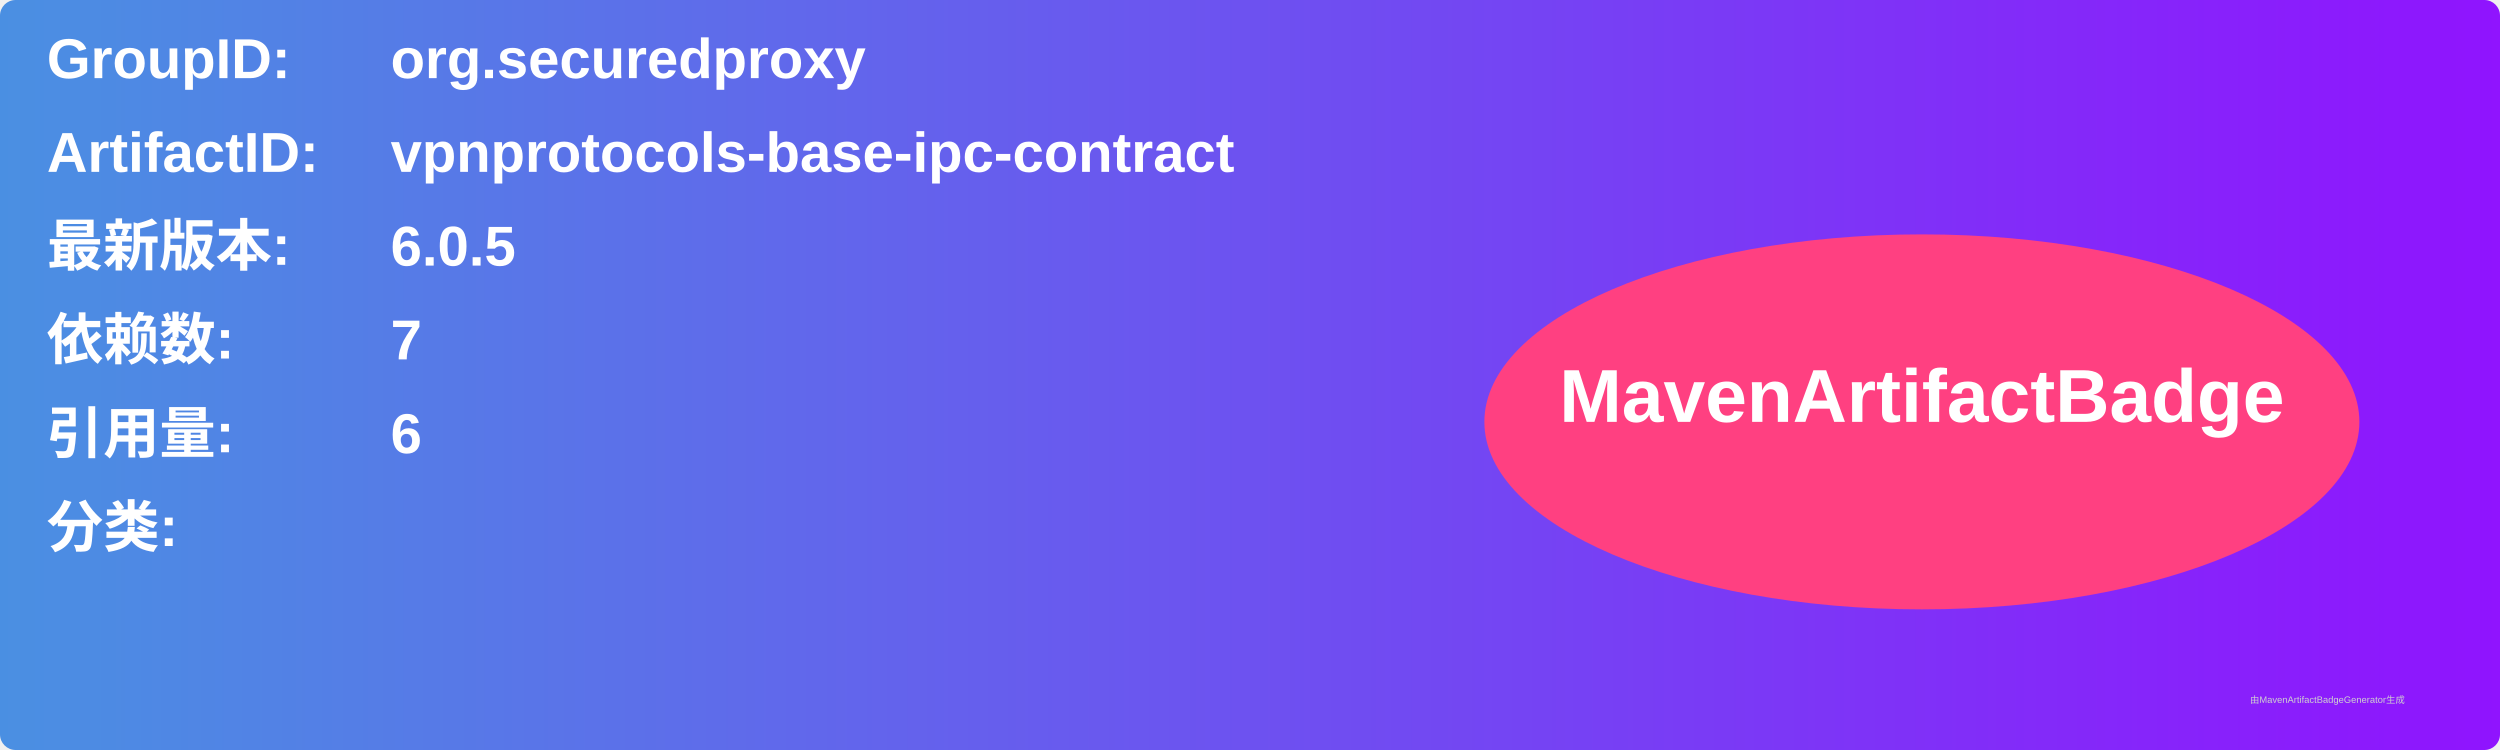
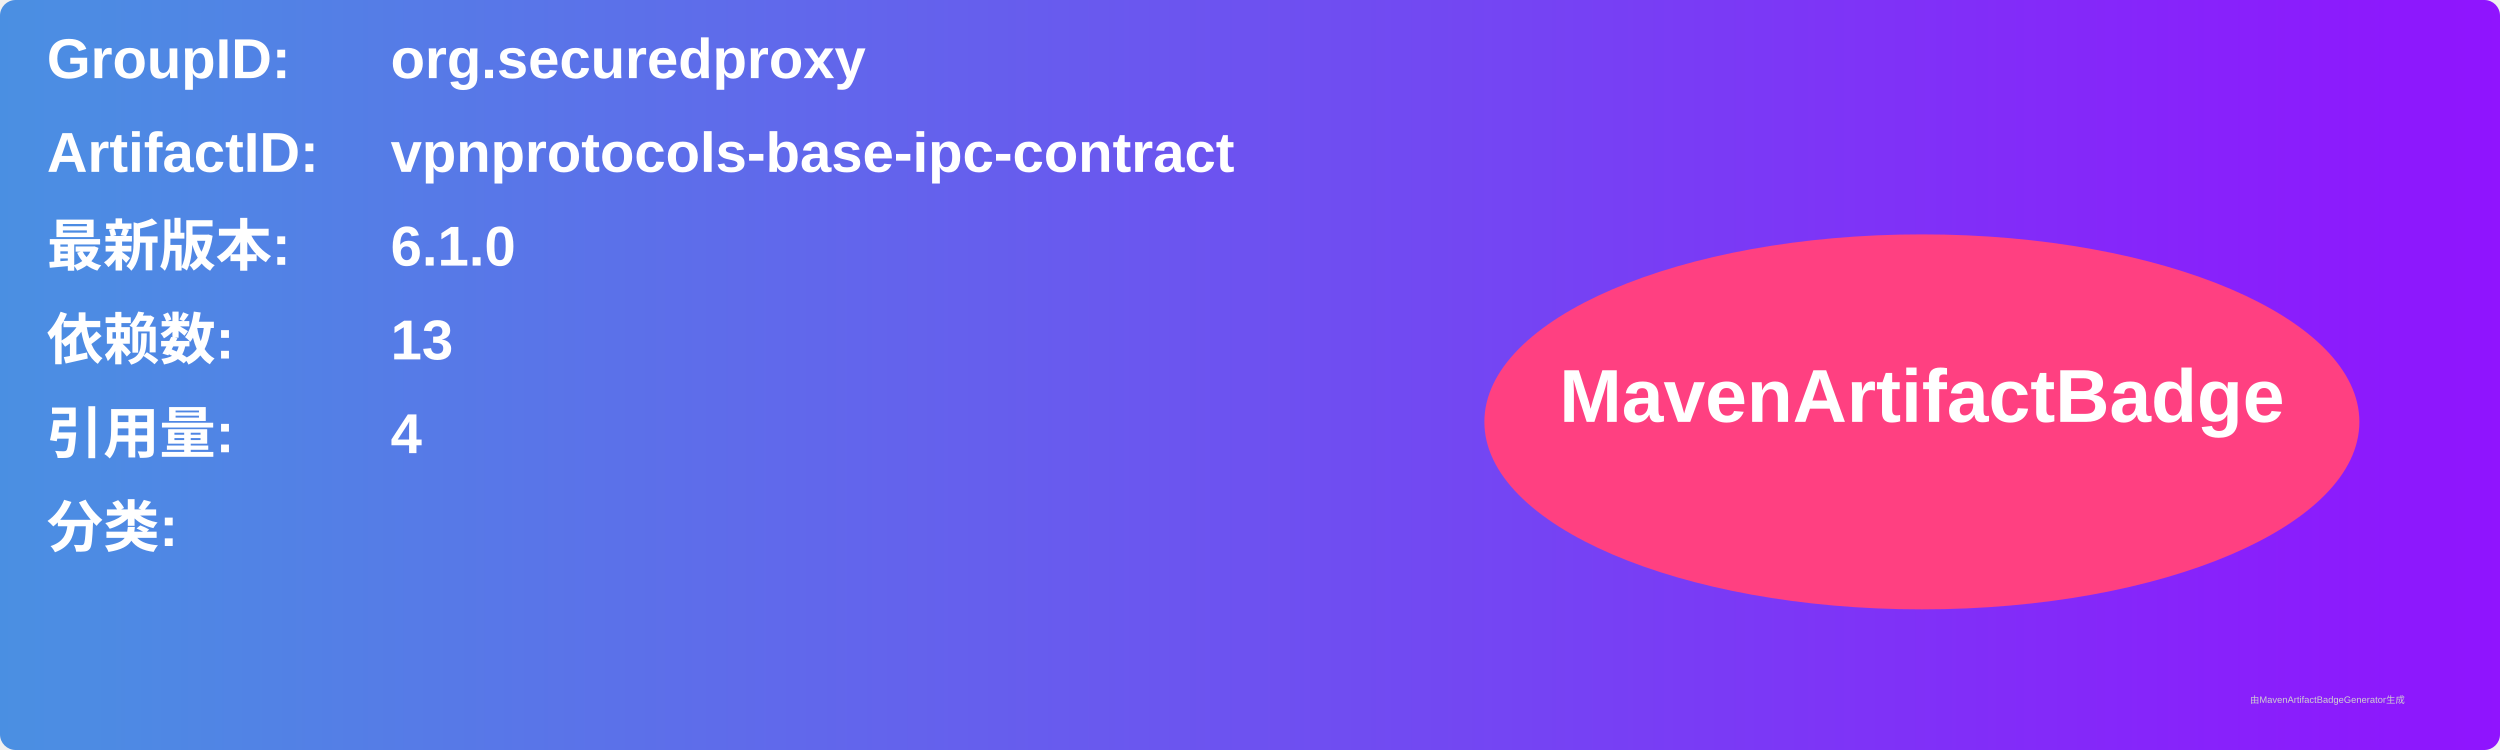
<svg xmlns="http://www.w3.org/2000/svg" width="800" height="240" viewBox="0 0 800 240">
  <linearGradient id="grad" x1="0%" y1="0%" x2="100%" y2="0%">
    <stop offset="0%" stop-color="#4a90e2" />
    <stop offset="100%" stop-color="#9013fe" />
  </linearGradient>
  <rect width="100%" height="100%" rx="5" ry="5" fill="url(#grad)" />
  <g transform="translate(15, 15)">
    <text x="0" y="10" font-family="Arial" font-size="18" fill="white" font-weight="bold" width="260">GroupID:</text>
    <text x="110" y="10" font-family="Arial" font-size="18" fill="white" font-weight="bold" width="460">org.securedproxy</text>
    <text x="0" y="40" font-family="Arial" font-size="18" fill="white" font-weight="bold" width="260">ArtifactID:</text>
    <text x="110" y="40" font-family="Arial" font-size="18" fill="white" font-weight="bold" width="460">vpnprotocols-base-ipc-contract</text>
    <text x="0" y="70" font-family="Arial" font-size="18" fill="white" font-weight="bold">最新版本:</text>
    <text x="110" y="70" font-family="Arial" font-size="18" fill="white" font-weight="bold">
-       <tspan font-weight="bold">6.0.5</tspan>
+       <tspan font-weight="bold">6.1.0</tspan>
    </text>
    <text x="0" y="100" font-family="Arial" font-size="18" fill="white" font-weight="bold">依赖数: </text>
    <text x="110" y="100" font-family="Arial" font-size="18" fill="white">
-       <tspan font-weight="bold">7</tspan>
+       <tspan font-weight="bold">13</tspan>
    </text>
    <text x="0" y="130" font-family="Arial" font-size="18" fill="white" font-weight="bold">引用量: </text>
    <text x="110" y="130" font-family="Arial" font-size="18" fill="white">
-       <tspan font-weight="bold">6</tspan>
+       <tspan font-weight="bold">4</tspan>
    </text>
    <text x="0" y="160" font-family="Arial" font-size="18" fill="white" font-weight="bold">分类:</text>
    <text x="10" y="190" font-family="Arial" font-size="10" fill="white">
      <tspan font-weight="bold" />
    </text>
    <ellipse cx="600" cy="120" rx="140" ry="60" fill="#ff4081" />
    <text x="600" y="120" text-anchor="middle" font-family="Arial" font-size="24" fill="white" font-weight="bold">MavenArtifactBadge</text>
  </g>
  <text x="720" y="225" font-family="Arial" font-size="3" fill="#d0d0d0">由MavenArtifactBadgeGenerator生成</text>
</svg>
